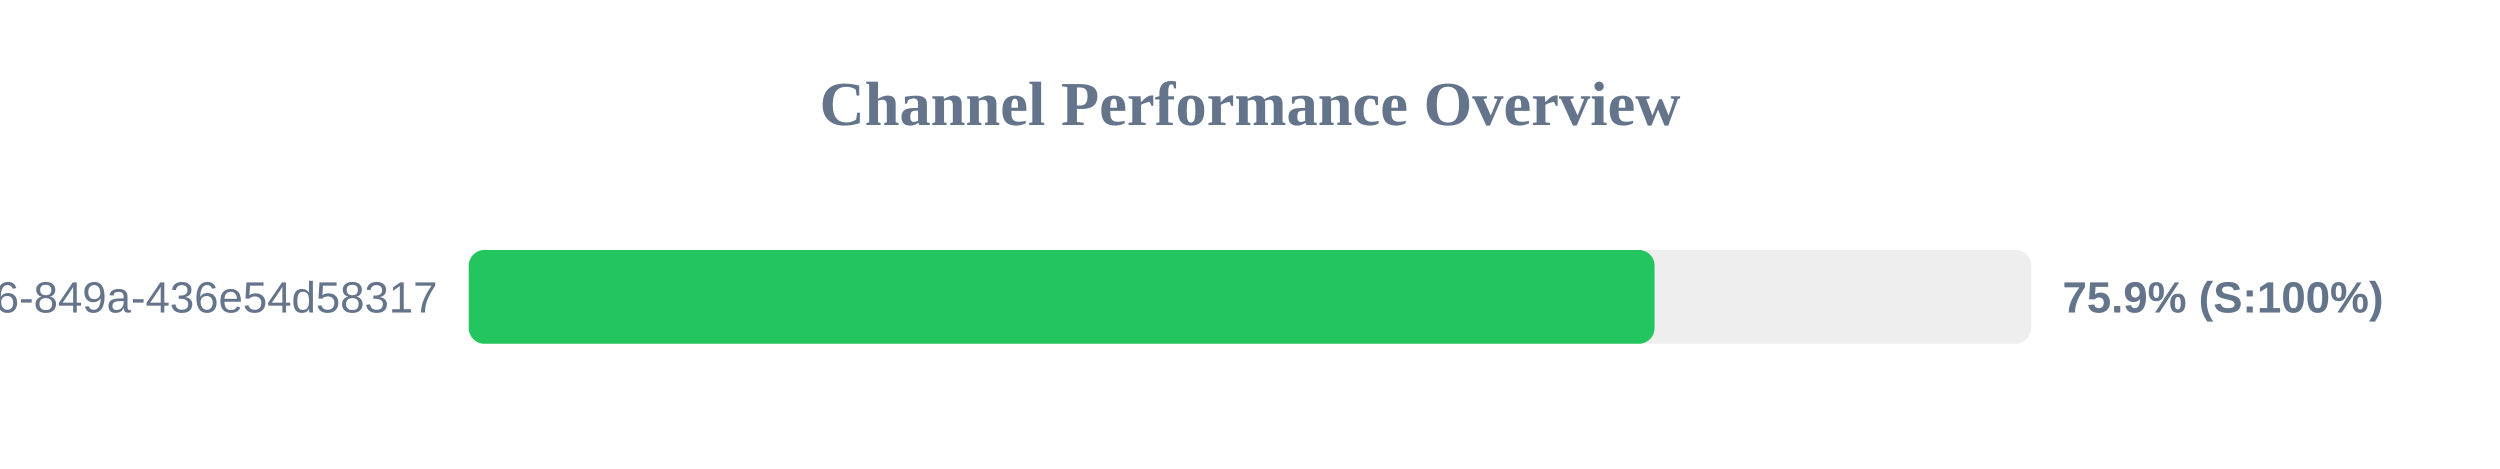
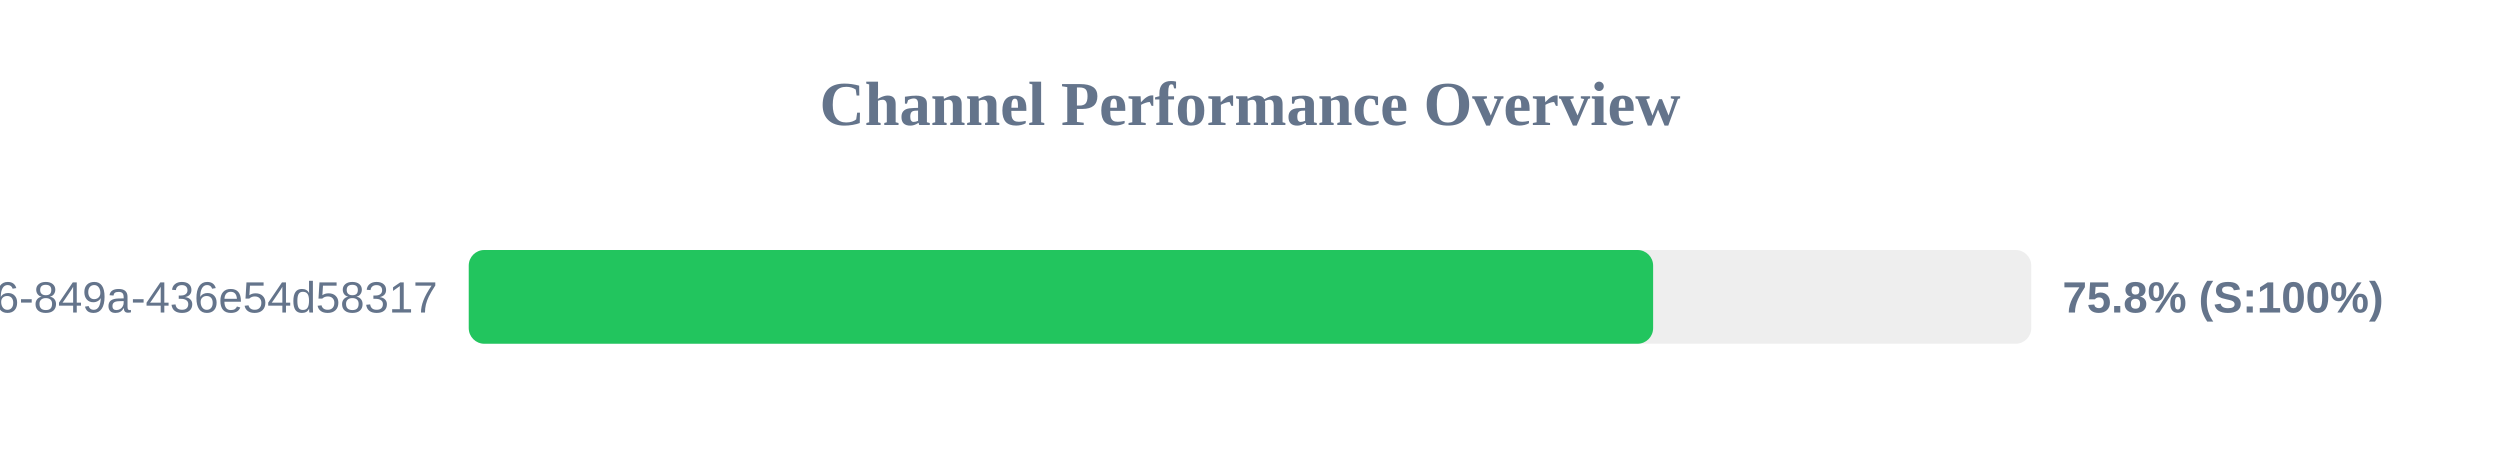
<svg xmlns="http://www.w3.org/2000/svg" width="800" height="150" version="1.1">
  <style>
        .row { font: 14px Arial; fill: #64748b; }
        .score { font: bold 14px Arial; fill: #64748b; }
    </style>
  <text x="400" y="40" text-anchor="middle" font-size="20px" font-weight="bold" fill="#64748b">Channel Performance Overview</text>
  <rect x="150" y="80" width="500" height="30" fill="#eee" rx="5" />
-   <rect x="150" y="80" width="379.45" height="30" fill="#22c55e" rx="5" />
+   <rect x="150" y="80" width="379.0" height="30" fill="#22c55e" rx="5" />
  <text x="140" y="100" text-anchor="end" class="row">?uuid=29fbd51f-03c8-4d76-849a-436e54d58317</text>
-   <text x="660" y="100" text-anchor="start" class="score">75.9% (S:100%)</text>
+   <text x="660" y="100" text-anchor="start" class="score">75.8% (S:100%)</text>
</svg>
